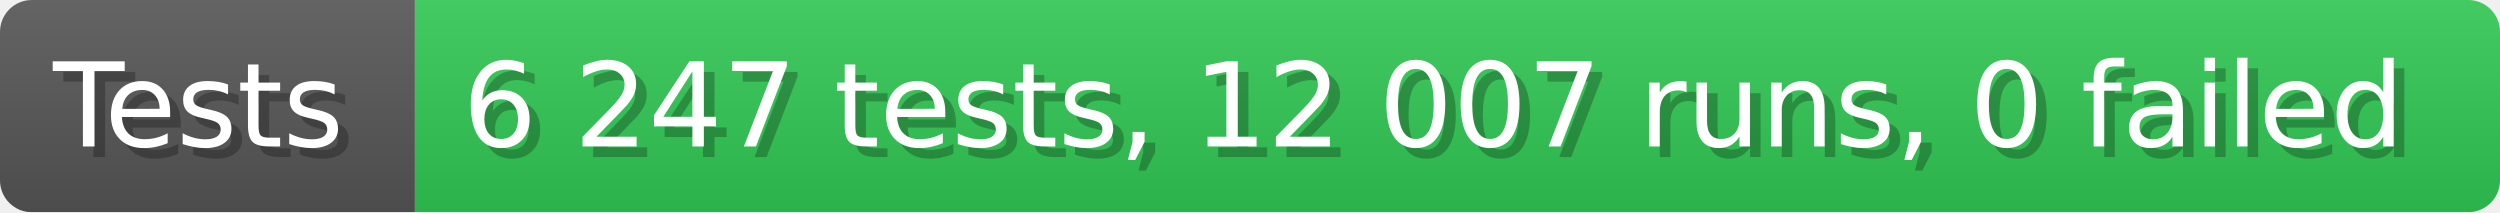
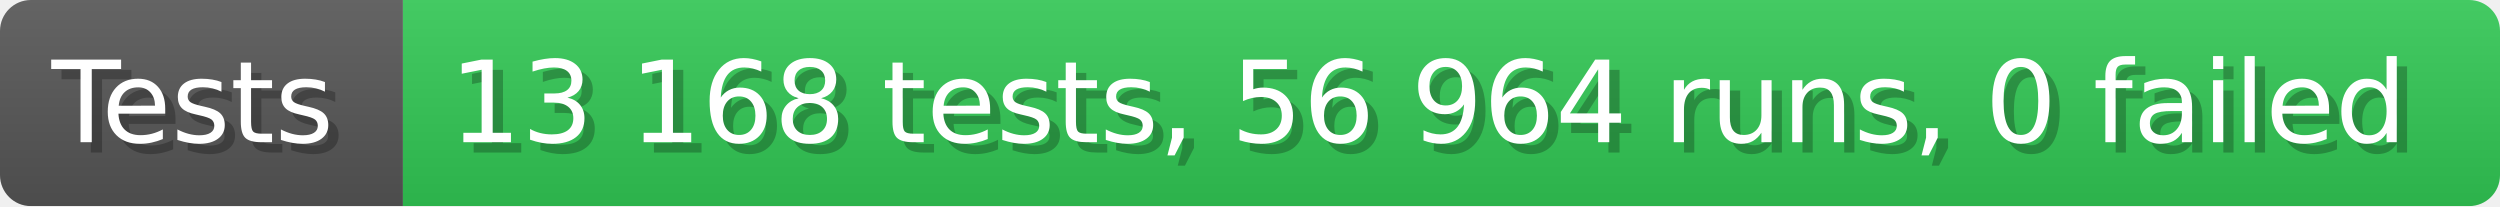
- <svg xmlns="http://www.w3.org/2000/svg" width="235.6" height="20" viewBox="0 0 2356 200" role="img" aria-label="Tests: 6 247 tests, 12 007 runs, 0 failed">
+ <svg xmlns="http://www.w3.org/2000/svg" width="242.6" height="20" viewBox="0 0 2426 200" role="img" aria-label="Tests: 13 168 tests, 56 964 runs, 0 failed">
  <linearGradient id="a" x2="0" y2="100%">
    <stop offset="0" stop-opacity=".1" stop-color="#EEE" />
    <stop offset="1" stop-opacity=".1" />
  </linearGradient>
  <mask id="m">
-     <rect width="2356" height="200" rx="30" fill="#FFF" />
+     <rect width="2426" height="200" rx="30" fill="#FFF" />
  </mask>
  <g mask="url(#m)">
    <rect width="391" height="200" fill="#555" />
-     <rect width="1965" height="200" fill="#31c653" x="391" />
-     <rect width="2356" height="200" fill="url(#a)" />
+     <rect width="2035" height="200" fill="#31c653" x="391" />
+     <rect width="2426" height="200" fill="url(#a)" />
  </g>
  <g aria-hidden="true" fill="#fff" text-anchor="start" font-family="Verdana,DejaVu Sans,sans-serif" font-size="110">
    <text x="60" y="148" textLength="291" fill="#000" opacity="0.25">Tests</text>
    <text x="50" y="138" textLength="291">Tests</text>
-     <text x="446" y="148" textLength="1865" fill="#000" opacity="0.25">6 247 tests, 12 007 runs, 0 failed</text>
-     <text x="436" y="138" textLength="1865">6 247 tests, 12 007 runs, 0 failed</text>
+     <text x="446" y="148" textLength="1935" fill="#000" opacity="0.25">13 168 tests, 56 964 runs, 0 failed</text>
+     <text x="436" y="138" textLength="1935">13 168 tests, 56 964 runs, 0 failed</text>
  </g>
</svg>
